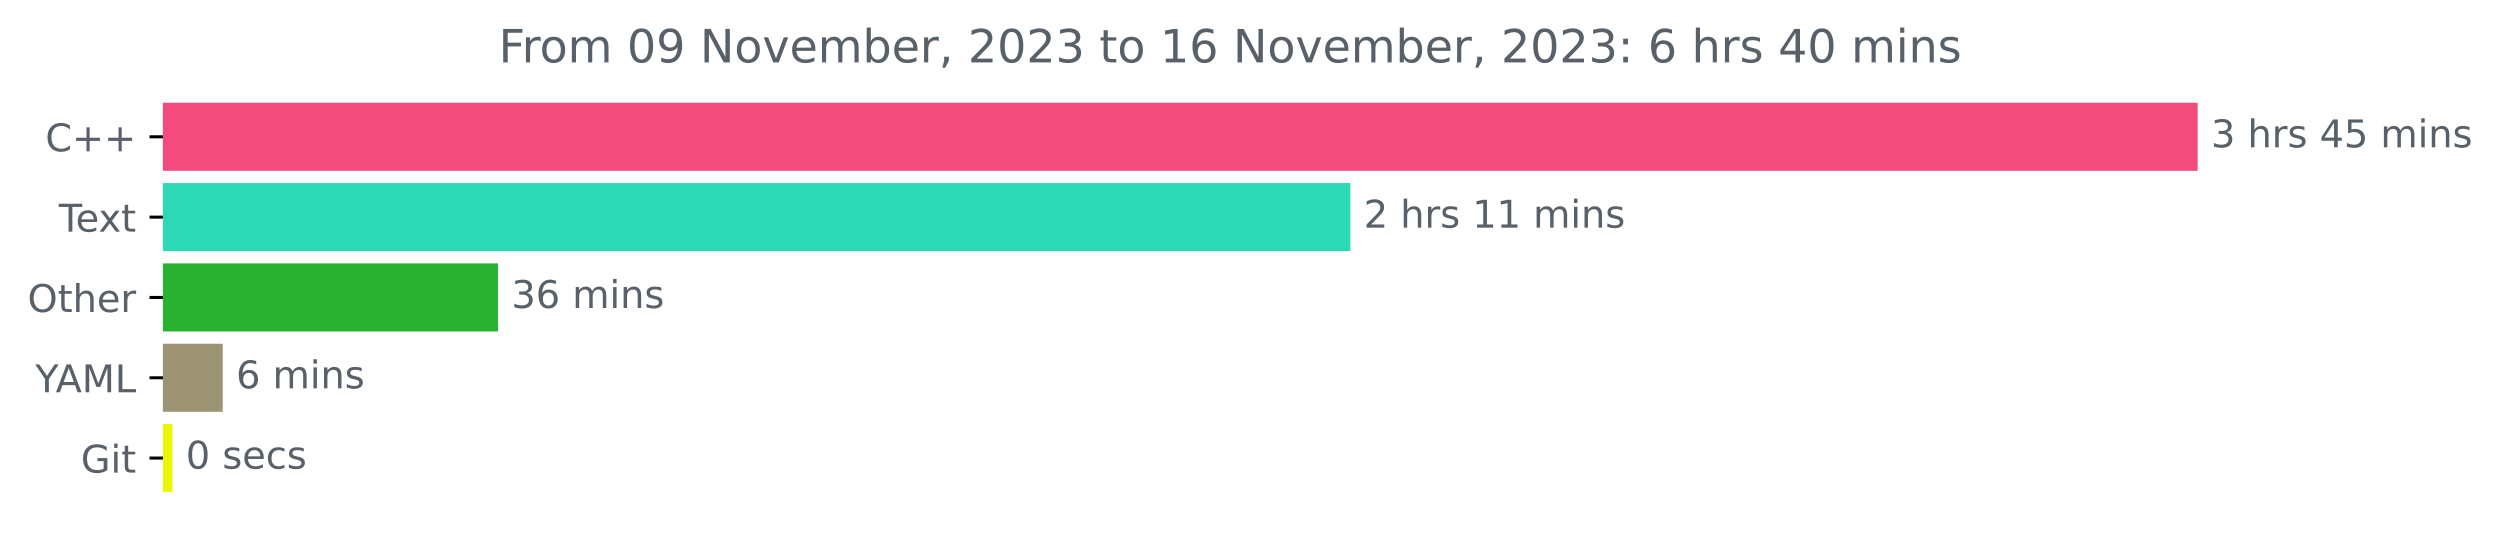
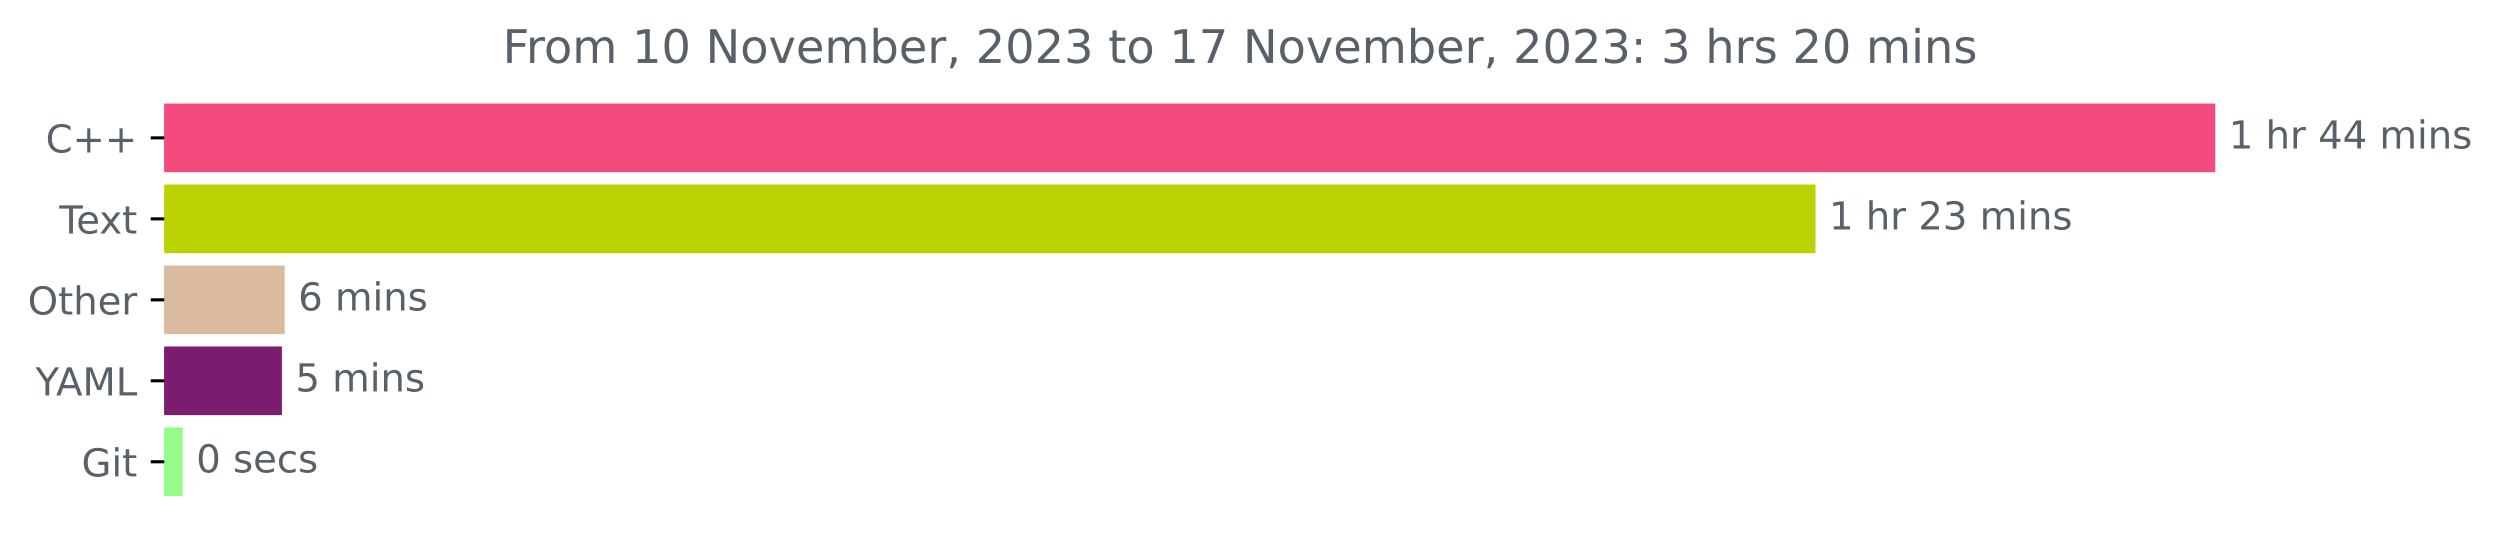
- <svg xmlns="http://www.w3.org/2000/svg" xmlns:xlink="http://www.w3.org/1999/xlink" width="653.568pt" height="140.398pt" viewBox="0 0 653.568 140.398" version="1.1">
+ <svg xmlns="http://www.w3.org/2000/svg" xmlns:xlink="http://www.w3.org/1999/xlink" width="648.358pt" height="140.398pt" viewBox="0 0 648.358 140.398" version="1.1">
  <defs>
    <style type="text/css">*{stroke-linejoin: round; stroke-linecap: butt}</style>
  </defs>
  <g id="figure_1">
    <g id="patch_1">
-       <path d="M 0 140.398  L 653.568 140.398  L 653.568 0  L 0 0  L 0 140.398  z " style="fill: none" />
+       <path d="M 0 140.398  L 648.358 140.398  L 648.358 0  L 0 0  L 0 140.398  z " style="fill: none" />
    </g>
    <g id="axes_1">
      <g id="patch_2">
-         <path d="M 42.594 27.358  L 574.022 27.358  L 574.022 44.158  L 42.594 44.158  z " clip-path="url(#pb003db1473)" style="fill: #f34b7d; stroke: #f34b7d; stroke-linejoin: miter" />
+         <path d="M 42.594 27.358  L 574.022 27.358  L 574.022 44.158  L 42.594 44.158  z " clip-path="url(#pcf7cd3b096)" style="fill: #f34b7d; stroke: #f34b7d; stroke-linejoin: miter" />
      </g>
      <g id="patch_3">
-         <path d="M 42.594 48.358  L 352.523 48.358  L 352.523 65.158  L 42.594 65.158  z " clip-path="url(#pb003db1473)" style="fill: #2bd9b5; stroke: #2bd9b5; stroke-linejoin: miter" />
+         <path d="M 42.594 48.358  L 470.339 48.358  L 470.339 65.158  L 42.594 65.158  z " clip-path="url(#pcf7cd3b096)" style="fill: #bbd304; stroke: #bbd304; stroke-linejoin: miter" />
      </g>
      <g id="patch_4">
-         <path d="M 42.594 69.358  L 129.699 69.358  L 129.699 86.158  L 42.594 86.158  z " clip-path="url(#pb003db1473)" style="fill: #28b230; stroke: #28b230; stroke-linejoin: miter" />
+         <path d="M 42.594 69.358  L 73.33 69.358  L 73.33 86.158  L 42.594 86.158  z " clip-path="url(#pcf7cd3b096)" style="fill: #dabb9e; stroke: #dabb9e; stroke-linejoin: miter" />
      </g>
      <g id="patch_5">
-         <path d="M 42.594 90.358  L 57.726 90.358  L 57.726 107.158  L 42.594 107.158  z " clip-path="url(#pb003db1473)" style="fill: #9d9475; stroke: #9d9475; stroke-linejoin: miter" />
+         <path d="M 42.594 90.358  L 72.613 90.358  L 72.613 107.158  L 42.594 107.158  z " clip-path="url(#pcf7cd3b096)" style="fill: #7a1d70; stroke: #7a1d70; stroke-linejoin: miter" />
      </g>
      <g id="patch_6">
-         <path d="M 42.594 111.358  L 44.58 111.358  L 44.58 128.158  L 42.594 128.158  z " clip-path="url(#pb003db1473)" style="fill: #eaf606; stroke: #eaf606; stroke-linejoin: miter" />
+         <path d="M 42.594 111.358  L 46.897 111.358  L 46.897 128.158  L 42.594 128.158  z " clip-path="url(#pcf7cd3b096)" style="fill: #96fb8b; stroke: #96fb8b; stroke-linejoin: miter" />
      </g>
      <g id="matplotlib.axis_1" />
      <g id="matplotlib.axis_2">
        <g id="ytick_1">
          <g id="line2d_1">
            <defs>
-               <path id="m0ee8b38223" d="M 0 0  L -3.5 0  " style="stroke: #000000; stroke-width: 0.8" />
+               <path id="ma201249c9a" d="M 0 0  L -3.5 0  " style="stroke: #000000; stroke-width: 0.8" />
            </defs>
            <g>
-               <use xlink:href="#m0ee8b38223" x="42.594" y="35.758" style="stroke: #000000; stroke-width: 0.8" />
+               <use xlink:href="#ma201249c9a" x="42.594" y="35.758" style="stroke: #000000; stroke-width: 0.8" />
            </g>
          </g>
          <g id="text_1">
            <g style="fill: #586069" transform="translate(11.85156 39.55734)scale(0.1 -0.1)">
              <defs>
                <path id="DejaVuSans-43" d="M 4122 4306  L 4122 3641  Q 3803 3938 3442 4084  Q 3081 4231 2675 4231  Q 1875 4231 1450 3742  Q 1025 3253 1025 2328  Q 1025 1406 1450 917  Q 1875 428 2675 428  Q 3081 428 3442 575  Q 3803 722 4122 1019  L 4122 359  Q 3791 134 3420 21  Q 3050 -91 2638 -91  Q 1578 -91 968 557  Q 359 1206 359 2328  Q 359 3453 968 4101  Q 1578 4750 2638 4750  Q 3056 4750 3426 4639  Q 3797 4528 4122 4306  z " transform="scale(0.015625)" />
                <path id="DejaVuSans-2b" d="M 2944 4013  L 2944 2272  L 4684 2272  L 4684 1741  L 2944 1741  L 2944 0  L 2419 0  L 2419 1741  L 678 1741  L 678 2272  L 2419 2272  L 2419 4013  L 2944 4013  z " transform="scale(0.015625)" />
              </defs>
              <use xlink:href="#DejaVuSans-43" />
              <use xlink:href="#DejaVuSans-2b" x="69.824" />
              <use xlink:href="#DejaVuSans-2b" x="153.613" />
            </g>
          </g>
        </g>
        <g id="ytick_2">
          <g id="line2d_2">
            <g>
-               <use xlink:href="#m0ee8b38223" x="42.594" y="56.758" style="stroke: #000000; stroke-width: 0.8" />
+               <use xlink:href="#ma201249c9a" x="42.594" y="56.758" style="stroke: #000000; stroke-width: 0.8" />
            </g>
          </g>
          <g id="text_2">
            <g style="fill: #586069" transform="translate(15.36875 60.55734)scale(0.1 -0.1)">
              <defs>
                <path id="DejaVuSans-54" d="M -19 4666  L 3928 4666  L 3928 4134  L 2272 4134  L 2272 0  L 1638 0  L 1638 4134  L -19 4134  L -19 4666  z " transform="scale(0.015625)" />
                <path id="DejaVuSans-65" d="M 3597 1894  L 3597 1613  L 953 1613  Q 991 1019 1311 708  Q 1631 397 2203 397  Q 2534 397 2845 478  Q 3156 559 3463 722  L 3463 178  Q 3153 47 2828 -22  Q 2503 -91 2169 -91  Q 1331 -91 842 396  Q 353 884 353 1716  Q 353 2575 817 3079  Q 1281 3584 2069 3584  Q 2775 3584 3186 3129  Q 3597 2675 3597 1894  z M 3022 2063  Q 3016 2534 2758 2815  Q 2500 3097 2075 3097  Q 1594 3097 1305 2825  Q 1016 2553 972 2059  L 3022 2063  z " transform="scale(0.015625)" />
                <path id="DejaVuSans-78" d="M 3513 3500  L 2247 1797  L 3578 0  L 2900 0  L 1881 1375  L 863 0  L 184 0  L 1544 1831  L 300 3500  L 978 3500  L 1906 2253  L 2834 3500  L 3513 3500  z " transform="scale(0.015625)" />
                <path id="DejaVuSans-74" d="M 1172 4494  L 1172 3500  L 2356 3500  L 2356 3053  L 1172 3053  L 1172 1153  Q 1172 725 1289 603  Q 1406 481 1766 481  L 2356 481  L 2356 0  L 1766 0  Q 1100 0 847 248  Q 594 497 594 1153  L 594 3053  L 172 3053  L 172 3500  L 594 3500  L 594 4494  L 1172 4494  z " transform="scale(0.015625)" />
              </defs>
              <use xlink:href="#DejaVuSans-54" />
              <use xlink:href="#DejaVuSans-65" x="44.084" />
              <use xlink:href="#DejaVuSans-78" x="103.857" />
              <use xlink:href="#DejaVuSans-74" x="163.037" />
            </g>
          </g>
        </g>
        <g id="ytick_3">
          <g id="line2d_3">
            <g>
-               <use xlink:href="#m0ee8b38223" x="42.594" y="77.758" style="stroke: #000000; stroke-width: 0.8" />
+               <use xlink:href="#ma201249c9a" x="42.594" y="77.758" style="stroke: #000000; stroke-width: 0.8" />
            </g>
          </g>
          <g id="text_3">
            <g style="fill: #586069" transform="translate(7.2 81.55734)scale(0.1 -0.1)">
              <defs>
                <path id="DejaVuSans-4f" d="M 2522 4238  Q 1834 4238 1429 3725  Q 1025 3213 1025 2328  Q 1025 1447 1429 934  Q 1834 422 2522 422  Q 3209 422 3611 934  Q 4013 1447 4013 2328  Q 4013 3213 3611 3725  Q 3209 4238 2522 4238  z M 2522 4750  Q 3503 4750 4090 4092  Q 4678 3434 4678 2328  Q 4678 1225 4090 567  Q 3503 -91 2522 -91  Q 1538 -91 948 565  Q 359 1222 359 2328  Q 359 3434 948 4092  Q 1538 4750 2522 4750  z " transform="scale(0.015625)" />
                <path id="DejaVuSans-68" d="M 3513 2113  L 3513 0  L 2938 0  L 2938 2094  Q 2938 2591 2744 2837  Q 2550 3084 2163 3084  Q 1697 3084 1428 2787  Q 1159 2491 1159 1978  L 1159 0  L 581 0  L 581 4863  L 1159 4863  L 1159 2956  Q 1366 3272 1645 3428  Q 1925 3584 2291 3584  Q 2894 3584 3203 3211  Q 3513 2838 3513 2113  z " transform="scale(0.015625)" />
                <path id="DejaVuSans-72" d="M 2631 2963  Q 2534 3019 2420 3045  Q 2306 3072 2169 3072  Q 1681 3072 1420 2755  Q 1159 2438 1159 1844  L 1159 0  L 581 0  L 581 3500  L 1159 3500  L 1159 2956  Q 1341 3275 1631 3429  Q 1922 3584 2338 3584  Q 2397 3584 2469 3576  Q 2541 3569 2628 3553  L 2631 2963  z " transform="scale(0.015625)" />
              </defs>
              <use xlink:href="#DejaVuSans-4f" />
              <use xlink:href="#DejaVuSans-74" x="78.711" />
              <use xlink:href="#DejaVuSans-68" x="117.92" />
              <use xlink:href="#DejaVuSans-65" x="181.299" />
              <use xlink:href="#DejaVuSans-72" x="242.822" />
            </g>
          </g>
        </g>
        <g id="ytick_4">
          <g id="line2d_4">
            <g>
-               <use xlink:href="#m0ee8b38223" x="42.594" y="98.758" style="stroke: #000000; stroke-width: 0.8" />
+               <use xlink:href="#ma201249c9a" x="42.594" y="98.758" style="stroke: #000000; stroke-width: 0.8" />
            </g>
          </g>
          <g id="text_4">
            <g style="fill: #586069" transform="translate(9.220312 102.5573)scale(0.1 -0.1)">
              <defs>
                <path id="DejaVuSans-59" d="M -13 4666  L 666 4666  L 1959 2747  L 3244 4666  L 3922 4666  L 2272 2222  L 2272 0  L 1638 0  L 1638 2222  L -13 4666  z " transform="scale(0.015625)" />
                <path id="DejaVuSans-41" d="M 2188 4044  L 1331 1722  L 3047 1722  L 2188 4044  z M 1831 4666  L 2547 4666  L 4325 0  L 3669 0  L 3244 1197  L 1141 1197  L 716 0  L 50 0  L 1831 4666  z " transform="scale(0.015625)" />
                <path id="DejaVuSans-4d" d="M 628 4666  L 1569 4666  L 2759 1491  L 3956 4666  L 4897 4666  L 4897 0  L 4281 0  L 4281 4097  L 3078 897  L 2444 897  L 1241 4097  L 1241 0  L 628 0  L 628 4666  z " transform="scale(0.015625)" />
                <path id="DejaVuSans-4c" d="M 628 4666  L 1259 4666  L 1259 531  L 3531 531  L 3531 0  L 628 0  L 628 4666  z " transform="scale(0.015625)" />
              </defs>
              <use xlink:href="#DejaVuSans-59" />
              <use xlink:href="#DejaVuSans-41" x="53.334" />
              <use xlink:href="#DejaVuSans-4d" x="121.742" />
              <use xlink:href="#DejaVuSans-4c" x="208.021" />
            </g>
          </g>
        </g>
        <g id="ytick_5">
          <g id="line2d_5">
            <g>
-               <use xlink:href="#m0ee8b38223" x="42.594" y="119.758" style="stroke: #000000; stroke-width: 0.8" />
+               <use xlink:href="#ma201249c9a" x="42.594" y="119.758" style="stroke: #000000; stroke-width: 0.8" />
            </g>
          </g>
          <g id="text_5">
            <g style="fill: #586069" transform="translate(21.14688 123.5573)scale(0.1 -0.1)">
              <defs>
                <path id="DejaVuSans-47" d="M 3809 666  L 3809 1919  L 2778 1919  L 2778 2438  L 4434 2438  L 4434 434  Q 4069 175 3628 42  Q 3188 -91 2688 -91  Q 1594 -91 976 548  Q 359 1188 359 2328  Q 359 3472 976 4111  Q 1594 4750 2688 4750  Q 3144 4750 3555 4637  Q 3966 4525 4313 4306  L 4313 3634  Q 3963 3931 3569 4081  Q 3175 4231 2741 4231  Q 1884 4231 1454 3753  Q 1025 3275 1025 2328  Q 1025 1384 1454 906  Q 1884 428 2741 428  Q 3075 428 3337 486  Q 3600 544 3809 666  z " transform="scale(0.015625)" />
                <path id="DejaVuSans-69" d="M 603 3500  L 1178 3500  L 1178 0  L 603 0  L 603 3500  z M 603 4863  L 1178 4863  L 1178 4134  L 603 4134  L 603 4863  z " transform="scale(0.015625)" />
              </defs>
              <use xlink:href="#DejaVuSans-47" />
              <use xlink:href="#DejaVuSans-69" x="77.49" />
              <use xlink:href="#DejaVuSans-74" x="105.273" />
            </g>
          </g>
        </g>
      </g>
      <g id="text_6">
        <g style="fill: #586069" transform="translate(578.0223 38.5175)scale(0.1 -0.1)">
          <defs>
-             <path id="DejaVuSans-33" d="M 2597 2516  Q 3050 2419 3304 2112  Q 3559 1806 3559 1356  Q 3559 666 3084 287  Q 2609 -91 1734 -91  Q 1441 -91 1130 -33  Q 819 25 488 141  L 488 750  Q 750 597 1062 519  Q 1375 441 1716 441  Q 2309 441 2620 675  Q 2931 909 2931 1356  Q 2931 1769 2642 2001  Q 2353 2234 1838 2234  L 1294 2234  L 1294 2753  L 1863 2753  Q 2328 2753 2575 2939  Q 2822 3125 2822 3475  Q 2822 3834 2567 4026  Q 2313 4219 1838 4219  Q 1578 4219 1281 4162  Q 984 4106 628 3988  L 628 4550  Q 988 4650 1302 4700  Q 1616 4750 1894 4750  Q 2613 4750 3031 4423  Q 3450 4097 3450 3541  Q 3450 3153 3228 2886  Q 3006 2619 2597 2516  z " transform="scale(0.015625)" />
+             <path id="DejaVuSans-31" d="M 794 531  L 1825 531  L 1825 4091  L 703 3866  L 703 4441  L 1819 4666  L 2450 4666  L 2450 531  L 3481 531  L 3481 0  L 794 0  L 794 531  z " transform="scale(0.015625)" />
            <path id="DejaVuSans-20" transform="scale(0.015625)" />
-             <path id="DejaVuSans-73" d="M 2834 3397  L 2834 2853  Q 2591 2978 2328 3040  Q 2066 3103 1784 3103  Q 1356 3103 1142 2972  Q 928 2841 928 2578  Q 928 2378 1081 2264  Q 1234 2150 1697 2047  L 1894 2003  Q 2506 1872 2764 1633  Q 3022 1394 3022 966  Q 3022 478 2636 193  Q 2250 -91 1575 -91  Q 1294 -91 989 -36  Q 684 19 347 128  L 347 722  Q 666 556 975 473  Q 1284 391 1588 391  Q 1994 391 2212 530  Q 2431 669 2431 922  Q 2431 1156 2273 1281  Q 2116 1406 1581 1522  L 1381 1569  Q 847 1681 609 1914  Q 372 2147 372 2553  Q 372 3047 722 3315  Q 1072 3584 1716 3584  Q 2034 3584 2315 3537  Q 2597 3491 2834 3397  z " transform="scale(0.015625)" />
            <path id="DejaVuSans-34" d="M 2419 4116  L 825 1625  L 2419 1625  L 2419 4116  z M 2253 4666  L 3047 4666  L 3047 1625  L 3713 1625  L 3713 1100  L 3047 1100  L 3047 0  L 2419 0  L 2419 1100  L 313 1100  L 313 1709  L 2253 4666  z " transform="scale(0.015625)" />
-             <path id="DejaVuSans-35" d="M 691 4666  L 3169 4666  L 3169 4134  L 1269 4134  L 1269 2991  Q 1406 3038 1543 3061  Q 1681 3084 1819 3084  Q 2600 3084 3056 2656  Q 3513 2228 3513 1497  Q 3513 744 3044 326  Q 2575 -91 1722 -91  Q 1428 -91 1123 -41  Q 819 9 494 109  L 494 744  Q 775 591 1075 516  Q 1375 441 1709 441  Q 2250 441 2565 725  Q 2881 1009 2881 1497  Q 2881 1984 2565 2268  Q 2250 2553 1709 2553  Q 1456 2553 1204 2497  Q 953 2441 691 2322  L 691 4666  z " transform="scale(0.015625)" />
            <path id="DejaVuSans-6d" d="M 3328 2828  Q 3544 3216 3844 3400  Q 4144 3584 4550 3584  Q 5097 3584 5394 3201  Q 5691 2819 5691 2113  L 5691 0  L 5113 0  L 5113 2094  Q 5113 2597 4934 2840  Q 4756 3084 4391 3084  Q 3944 3084 3684 2787  Q 3425 2491 3425 1978  L 3425 0  L 2847 0  L 2847 2094  Q 2847 2600 2669 2842  Q 2491 3084 2119 3084  Q 1678 3084 1418 2786  Q 1159 2488 1159 1978  L 1159 0  L 581 0  L 581 3500  L 1159 3500  L 1159 2956  Q 1356 3278 1631 3431  Q 1906 3584 2284 3584  Q 2666 3584 2933 3390  Q 3200 3197 3328 2828  z " transform="scale(0.015625)" />
            <path id="DejaVuSans-6e" d="M 3513 2113  L 3513 0  L 2938 0  L 2938 2094  Q 2938 2591 2744 2837  Q 2550 3084 2163 3084  Q 1697 3084 1428 2787  Q 1159 2491 1159 1978  L 1159 0  L 581 0  L 581 3500  L 1159 3500  L 1159 2956  Q 1366 3272 1645 3428  Q 1925 3584 2291 3584  Q 2894 3584 3203 3211  Q 3513 2838 3513 2113  z " transform="scale(0.015625)" />
-           </defs>
-           <use xlink:href="#DejaVuSans-33" />
+             <path id="DejaVuSans-73" d="M 2834 3397  L 2834 2853  Q 2591 2978 2328 3040  Q 2066 3103 1784 3103  Q 1356 3103 1142 2972  Q 928 2841 928 2578  Q 928 2378 1081 2264  Q 1234 2150 1697 2047  L 1894 2003  Q 2506 1872 2764 1633  Q 3022 1394 3022 966  Q 3022 478 2636 193  Q 2250 -91 1575 -91  Q 1294 -91 989 -36  Q 684 19 347 128  L 347 722  Q 666 556 975 473  Q 1284 391 1588 391  Q 1994 391 2212 530  Q 2431 669 2431 922  Q 2431 1156 2273 1281  Q 2116 1406 1581 1522  L 1381 1569  Q 847 1681 609 1914  Q 372 2147 372 2553  Q 372 3047 722 3315  Q 1072 3584 1716 3584  Q 2034 3584 2315 3537  Q 2597 3491 2834 3397  z " transform="scale(0.015625)" />
+           </defs>
+           <use xlink:href="#DejaVuSans-31" />
          <use xlink:href="#DejaVuSans-20" x="63.623" />
          <use xlink:href="#DejaVuSans-68" x="95.41" />
          <use xlink:href="#DejaVuSans-72" x="158.789" />
-           <use xlink:href="#DejaVuSans-73" x="199.902" />
-           <use xlink:href="#DejaVuSans-20" x="252.002" />
-           <use xlink:href="#DejaVuSans-34" x="283.789" />
-           <use xlink:href="#DejaVuSans-35" x="347.412" />
-           <use xlink:href="#DejaVuSans-20" x="411.035" />
-           <use xlink:href="#DejaVuSans-6d" x="442.822" />
-           <use xlink:href="#DejaVuSans-69" x="540.234" />
-           <use xlink:href="#DejaVuSans-6e" x="568.018" />
-           <use xlink:href="#DejaVuSans-73" x="631.396" />
+           <use xlink:href="#DejaVuSans-20" x="199.902" />
+           <use xlink:href="#DejaVuSans-34" x="231.689" />
+           <use xlink:href="#DejaVuSans-34" x="295.312" />
+           <use xlink:href="#DejaVuSans-20" x="358.936" />
+           <use xlink:href="#DejaVuSans-6d" x="390.723" />
+           <use xlink:href="#DejaVuSans-69" x="488.135" />
+           <use xlink:href="#DejaVuSans-6e" x="515.918" />
+           <use xlink:href="#DejaVuSans-73" x="579.297" />
        </g>
      </g>
      <g id="text_7">
-         <g style="fill: #586069" transform="translate(356.5228 59.5175)scale(0.1 -0.1)">
+         <g style="fill: #586069" transform="translate(474.3389 59.5175)scale(0.1 -0.1)">
          <defs>
            <path id="DejaVuSans-32" d="M 1228 531  L 3431 531  L 3431 0  L 469 0  L 469 531  Q 828 903 1448 1529  Q 2069 2156 2228 2338  Q 2531 2678 2651 2914  Q 2772 3150 2772 3378  Q 2772 3750 2511 3984  Q 2250 4219 1831 4219  Q 1534 4219 1204 4116  Q 875 4013 500 3803  L 500 4441  Q 881 4594 1212 4672  Q 1544 4750 1819 4750  Q 2544 4750 2975 4387  Q 3406 4025 3406 3419  Q 3406 3131 3298 2873  Q 3191 2616 2906 2266  Q 2828 2175 2409 1742  Q 1991 1309 1228 531  z " transform="scale(0.015625)" />
-             <path id="DejaVuSans-31" d="M 794 531  L 1825 531  L 1825 4091  L 703 3866  L 703 4441  L 1819 4666  L 2450 4666  L 2450 531  L 3481 531  L 3481 0  L 794 0  L 794 531  z " transform="scale(0.015625)" />
-           </defs>
-           <use xlink:href="#DejaVuSans-32" />
+             <path id="DejaVuSans-33" d="M 2597 2516  Q 3050 2419 3304 2112  Q 3559 1806 3559 1356  Q 3559 666 3084 287  Q 2609 -91 1734 -91  Q 1441 -91 1130 -33  Q 819 25 488 141  L 488 750  Q 750 597 1062 519  Q 1375 441 1716 441  Q 2309 441 2620 675  Q 2931 909 2931 1356  Q 2931 1769 2642 2001  Q 2353 2234 1838 2234  L 1294 2234  L 1294 2753  L 1863 2753  Q 2328 2753 2575 2939  Q 2822 3125 2822 3475  Q 2822 3834 2567 4026  Q 2313 4219 1838 4219  Q 1578 4219 1281 4162  Q 984 4106 628 3988  L 628 4550  Q 988 4650 1302 4700  Q 1616 4750 1894 4750  Q 2613 4750 3031 4423  Q 3450 4097 3450 3541  Q 3450 3153 3228 2886  Q 3006 2619 2597 2516  z " transform="scale(0.015625)" />
+           </defs>
+           <use xlink:href="#DejaVuSans-31" />
          <use xlink:href="#DejaVuSans-20" x="63.623" />
          <use xlink:href="#DejaVuSans-68" x="95.41" />
          <use xlink:href="#DejaVuSans-72" x="158.789" />
-           <use xlink:href="#DejaVuSans-73" x="199.902" />
-           <use xlink:href="#DejaVuSans-20" x="252.002" />
-           <use xlink:href="#DejaVuSans-31" x="283.789" />
-           <use xlink:href="#DejaVuSans-31" x="347.412" />
-           <use xlink:href="#DejaVuSans-20" x="411.035" />
-           <use xlink:href="#DejaVuSans-6d" x="442.822" />
-           <use xlink:href="#DejaVuSans-69" x="540.234" />
-           <use xlink:href="#DejaVuSans-6e" x="568.018" />
-           <use xlink:href="#DejaVuSans-73" x="631.396" />
+           <use xlink:href="#DejaVuSans-20" x="199.902" />
+           <use xlink:href="#DejaVuSans-32" x="231.689" />
+           <use xlink:href="#DejaVuSans-33" x="295.312" />
+           <use xlink:href="#DejaVuSans-20" x="358.936" />
+           <use xlink:href="#DejaVuSans-6d" x="390.723" />
+           <use xlink:href="#DejaVuSans-69" x="488.135" />
+           <use xlink:href="#DejaVuSans-6e" x="515.918" />
+           <use xlink:href="#DejaVuSans-73" x="579.297" />
        </g>
      </g>
      <g id="text_8">
-         <g style="fill: #586069" transform="translate(133.6992 80.5175)scale(0.1 -0.1)">
+         <g style="fill: #586069" transform="translate(77.32993 80.5175)scale(0.1 -0.1)">
          <defs>
            <path id="DejaVuSans-36" d="M 2113 2584  Q 1688 2584 1439 2293  Q 1191 2003 1191 1497  Q 1191 994 1439 701  Q 1688 409 2113 409  Q 2538 409 2786 701  Q 3034 994 3034 1497  Q 3034 2003 2786 2293  Q 2538 2584 2113 2584  z M 3366 4563  L 3366 3988  Q 3128 4100 2886 4159  Q 2644 4219 2406 4219  Q 1781 4219 1451 3797  Q 1122 3375 1075 2522  Q 1259 2794 1537 2939  Q 1816 3084 2150 3084  Q 2853 3084 3261 2657  Q 3669 2231 3669 1497  Q 3669 778 3244 343  Q 2819 -91 2113 -91  Q 1303 -91 875 529  Q 447 1150 447 2328  Q 447 3434 972 4092  Q 1497 4750 2381 4750  Q 2619 4750 2861 4703  Q 3103 4656 3366 4563  z " transform="scale(0.015625)" />
          </defs>
-           <use xlink:href="#DejaVuSans-33" />
-           <use xlink:href="#DejaVuSans-36" x="63.623" />
-           <use xlink:href="#DejaVuSans-20" x="127.246" />
-           <use xlink:href="#DejaVuSans-6d" x="159.033" />
-           <use xlink:href="#DejaVuSans-69" x="256.445" />
-           <use xlink:href="#DejaVuSans-6e" x="284.229" />
-           <use xlink:href="#DejaVuSans-73" x="347.607" />
-         </g>
-       </g>
-       <g id="text_9">
-         <g style="fill: #586069" transform="translate(61.72608 101.5175)scale(0.1 -0.1)">
          <use xlink:href="#DejaVuSans-36" />
          <use xlink:href="#DejaVuSans-20" x="63.623" />
          <use xlink:href="#DejaVuSans-6d" x="95.41" />
          <use xlink:href="#DejaVuSans-69" x="192.822" />
          <use xlink:href="#DejaVuSans-6e" x="220.605" />
          <use xlink:href="#DejaVuSans-73" x="283.984" />
        </g>
      </g>
+       <g id="text_9">
+         <g style="fill: #586069" transform="translate(76.61275 101.5175)scale(0.1 -0.1)">
+           <defs>
+             <path id="DejaVuSans-35" d="M 691 4666  L 3169 4666  L 3169 4134  L 1269 4134  L 1269 2991  Q 1406 3038 1543 3061  Q 1681 3084 1819 3084  Q 2600 3084 3056 2656  Q 3513 2228 3513 1497  Q 3513 744 3044 326  Q 2575 -91 1722 -91  Q 1428 -91 1123 -41  Q 819 9 494 109  L 494 744  Q 775 591 1075 516  Q 1375 441 1709 441  Q 2250 441 2565 725  Q 2881 1009 2881 1497  Q 2881 1984 2565 2268  Q 2250 2553 1709 2553  Q 1456 2553 1204 2497  Q 953 2441 691 2322  L 691 4666  z " transform="scale(0.015625)" />
+           </defs>
+           <use xlink:href="#DejaVuSans-35" />
+           <use xlink:href="#DejaVuSans-20" x="63.623" />
+           <use xlink:href="#DejaVuSans-6d" x="95.41" />
+           <use xlink:href="#DejaVuSans-69" x="192.822" />
+           <use xlink:href="#DejaVuSans-6e" x="220.605" />
+           <use xlink:href="#DejaVuSans-73" x="283.984" />
+         </g>
+       </g>
      <g id="text_10">
-         <g style="fill: #586069" transform="translate(48.57987 122.5175)scale(0.1 -0.1)">
+         <g style="fill: #586069" transform="translate(50.89681 122.5175)scale(0.1 -0.1)">
          <defs>
            <path id="DejaVuSans-30" d="M 2034 4250  Q 1547 4250 1301 3770  Q 1056 3291 1056 2328  Q 1056 1369 1301 889  Q 1547 409 2034 409  Q 2525 409 2770 889  Q 3016 1369 3016 2328  Q 3016 3291 2770 3770  Q 2525 4250 2034 4250  z M 2034 4750  Q 2819 4750 3233 4129  Q 3647 3509 3647 2328  Q 3647 1150 3233 529  Q 2819 -91 2034 -91  Q 1250 -91 836 529  Q 422 1150 422 2328  Q 422 3509 836 4129  Q 1250 4750 2034 4750  z " transform="scale(0.015625)" />
            <path id="DejaVuSans-63" d="M 3122 3366  L 3122 2828  Q 2878 2963 2633 3030  Q 2388 3097 2138 3097  Q 1578 3097 1268 2742  Q 959 2388 959 1747  Q 959 1106 1268 751  Q 1578 397 2138 397  Q 2388 397 2633 464  Q 2878 531 3122 666  L 3122 134  Q 2881 22 2623 -34  Q 2366 -91 2075 -91  Q 1284 -91 818 406  Q 353 903 353 1747  Q 353 2603 823 3093  Q 1294 3584 2113 3584  Q 2378 3584 2631 3529  Q 2884 3475 3122 3366  z " transform="scale(0.015625)" />
          </defs>
          <use xlink:href="#DejaVuSans-30" />
          <use xlink:href="#DejaVuSans-20" x="63.623" />
          <use xlink:href="#DejaVuSans-73" x="95.41" />
          <use xlink:href="#DejaVuSans-65" x="147.51" />
          <use xlink:href="#DejaVuSans-63" x="209.033" />
          <use xlink:href="#DejaVuSans-73" x="264.014" />
        </g>
      </g>
      <g id="text_11">
        <g style="fill: #586069" transform="translate(130.37 16.31812)scale(0.12 -0.12)">
          <defs>
            <path id="DejaVuSans-46" d="M 628 4666  L 3309 4666  L 3309 4134  L 1259 4134  L 1259 2759  L 3109 2759  L 3109 2228  L 1259 2228  L 1259 0  L 628 0  L 628 4666  z " transform="scale(0.015625)" />
            <path id="DejaVuSans-6f" d="M 1959 3097  Q 1497 3097 1228 2736  Q 959 2375 959 1747  Q 959 1119 1226 758  Q 1494 397 1959 397  Q 2419 397 2687 759  Q 2956 1122 2956 1747  Q 2956 2369 2687 2733  Q 2419 3097 1959 3097  z M 1959 3584  Q 2709 3584 3137 3096  Q 3566 2609 3566 1747  Q 3566 888 3137 398  Q 2709 -91 1959 -91  Q 1206 -91 779 398  Q 353 888 353 1747  Q 353 2609 779 3096  Q 1206 3584 1959 3584  z " transform="scale(0.015625)" />
-             <path id="DejaVuSans-39" d="M 703 97  L 703 672  Q 941 559 1184 500  Q 1428 441 1663 441  Q 2288 441 2617 861  Q 2947 1281 2994 2138  Q 2813 1869 2534 1725  Q 2256 1581 1919 1581  Q 1219 1581 811 2004  Q 403 2428 403 3163  Q 403 3881 828 4315  Q 1253 4750 1959 4750  Q 2769 4750 3195 4129  Q 3622 3509 3622 2328  Q 3622 1225 3098 567  Q 2575 -91 1691 -91  Q 1453 -91 1209 -44  Q 966 3 703 97  z M 1959 2075  Q 2384 2075 2632 2365  Q 2881 2656 2881 3163  Q 2881 3666 2632 3958  Q 2384 4250 1959 4250  Q 1534 4250 1286 3958  Q 1038 3666 1038 3163  Q 1038 2656 1286 2365  Q 1534 2075 1959 2075  z " transform="scale(0.015625)" />
            <path id="DejaVuSans-4e" d="M 628 4666  L 1478 4666  L 3547 763  L 3547 4666  L 4159 4666  L 4159 0  L 3309 0  L 1241 3903  L 1241 0  L 628 0  L 628 4666  z " transform="scale(0.015625)" />
            <path id="DejaVuSans-76" d="M 191 3500  L 800 3500  L 1894 563  L 2988 3500  L 3597 3500  L 2284 0  L 1503 0  L 191 3500  z " transform="scale(0.015625)" />
            <path id="DejaVuSans-62" d="M 3116 1747  Q 3116 2381 2855 2742  Q 2594 3103 2138 3103  Q 1681 3103 1420 2742  Q 1159 2381 1159 1747  Q 1159 1113 1420 752  Q 1681 391 2138 391  Q 2594 391 2855 752  Q 3116 1113 3116 1747  z M 1159 2969  Q 1341 3281 1617 3432  Q 1894 3584 2278 3584  Q 2916 3584 3314 3078  Q 3713 2572 3713 1747  Q 3713 922 3314 415  Q 2916 -91 2278 -91  Q 1894 -91 1617 61  Q 1341 213 1159 525  L 1159 0  L 581 0  L 581 4863  L 1159 4863  L 1159 2969  z " transform="scale(0.015625)" />
            <path id="DejaVuSans-2c" d="M 750 794  L 1409 794  L 1409 256  L 897 -744  L 494 -744  L 750 256  L 750 794  z " transform="scale(0.015625)" />
+             <path id="DejaVuSans-37" d="M 525 4666  L 3525 4666  L 3525 4397  L 1831 0  L 1172 0  L 2766 4134  L 525 4134  L 525 4666  z " transform="scale(0.015625)" />
            <path id="DejaVuSans-3a" d="M 750 794  L 1409 794  L 1409 0  L 750 0  L 750 794  z M 750 3309  L 1409 3309  L 1409 2516  L 750 2516  L 750 3309  z " transform="scale(0.015625)" />
          </defs>
          <use xlink:href="#DejaVuSans-46" />
          <use xlink:href="#DejaVuSans-72" x="50.27" />
          <use xlink:href="#DejaVuSans-6f" x="89.133" />
          <use xlink:href="#DejaVuSans-6d" x="150.314" />
          <use xlink:href="#DejaVuSans-20" x="247.727" />
-           <use xlink:href="#DejaVuSans-30" x="279.514" />
-           <use xlink:href="#DejaVuSans-39" x="343.137" />
+           <use xlink:href="#DejaVuSans-31" x="279.514" />
+           <use xlink:href="#DejaVuSans-30" x="343.137" />
          <use xlink:href="#DejaVuSans-20" x="406.76" />
          <use xlink:href="#DejaVuSans-4e" x="438.547" />
          <use xlink:href="#DejaVuSans-6f" x="513.352" />
          <use xlink:href="#DejaVuSans-76" x="574.533" />
          <use xlink:href="#DejaVuSans-65" x="633.713" />
          <use xlink:href="#DejaVuSans-6d" x="695.236" />
          <use xlink:href="#DejaVuSans-62" x="792.648" />
          <use xlink:href="#DejaVuSans-65" x="856.125" />
          <use xlink:href="#DejaVuSans-72" x="917.648" />
          <use xlink:href="#DejaVuSans-2c" x="958.762" />
          <use xlink:href="#DejaVuSans-20" x="990.549" />
          <use xlink:href="#DejaVuSans-32" x="1022.336" />
          <use xlink:href="#DejaVuSans-30" x="1085.959" />
          <use xlink:href="#DejaVuSans-32" x="1149.582" />
          <use xlink:href="#DejaVuSans-33" x="1213.205" />
          <use xlink:href="#DejaVuSans-20" x="1276.828" />
          <use xlink:href="#DejaVuSans-74" x="1308.615" />
          <use xlink:href="#DejaVuSans-6f" x="1347.824" />
          <use xlink:href="#DejaVuSans-20" x="1409.006" />
          <use xlink:href="#DejaVuSans-31" x="1440.793" />
-           <use xlink:href="#DejaVuSans-36" x="1504.416" />
+           <use xlink:href="#DejaVuSans-37" x="1504.416" />
          <use xlink:href="#DejaVuSans-20" x="1568.039" />
          <use xlink:href="#DejaVuSans-4e" x="1599.826" />
          <use xlink:href="#DejaVuSans-6f" x="1674.631" />
          <use xlink:href="#DejaVuSans-76" x="1735.812" />
          <use xlink:href="#DejaVuSans-65" x="1794.992" />
          <use xlink:href="#DejaVuSans-6d" x="1856.516" />
          <use xlink:href="#DejaVuSans-62" x="1953.928" />
          <use xlink:href="#DejaVuSans-65" x="2017.404" />
          <use xlink:href="#DejaVuSans-72" x="2078.928" />
          <use xlink:href="#DejaVuSans-2c" x="2120.041" />
          <use xlink:href="#DejaVuSans-20" x="2151.828" />
          <use xlink:href="#DejaVuSans-32" x="2183.615" />
          <use xlink:href="#DejaVuSans-30" x="2247.238" />
          <use xlink:href="#DejaVuSans-32" x="2310.861" />
          <use xlink:href="#DejaVuSans-33" x="2374.484" />
          <use xlink:href="#DejaVuSans-3a" x="2438.107" />
          <use xlink:href="#DejaVuSans-20" x="2471.799" />
-           <use xlink:href="#DejaVuSans-36" x="2503.586" />
+           <use xlink:href="#DejaVuSans-33" x="2503.586" />
          <use xlink:href="#DejaVuSans-20" x="2567.209" />
          <use xlink:href="#DejaVuSans-68" x="2598.996" />
          <use xlink:href="#DejaVuSans-72" x="2662.375" />
          <use xlink:href="#DejaVuSans-73" x="2703.488" />
          <use xlink:href="#DejaVuSans-20" x="2755.588" />
-           <use xlink:href="#DejaVuSans-34" x="2787.375" />
+           <use xlink:href="#DejaVuSans-32" x="2787.375" />
          <use xlink:href="#DejaVuSans-30" x="2850.998" />
          <use xlink:href="#DejaVuSans-20" x="2914.621" />
          <use xlink:href="#DejaVuSans-6d" x="2946.408" />
          <use xlink:href="#DejaVuSans-69" x="3043.82" />
          <use xlink:href="#DejaVuSans-6e" x="3071.604" />
          <use xlink:href="#DejaVuSans-73" x="3134.982" />
        </g>
      </g>
    </g>
  </g>
  <defs>
-     <clipPath id="pb003db1473">
+     <clipPath id="pcf7cd3b096">
      <rect x="42.594" y="22.318" width="558" height="110.88" />
    </clipPath>
  </defs>
</svg>
